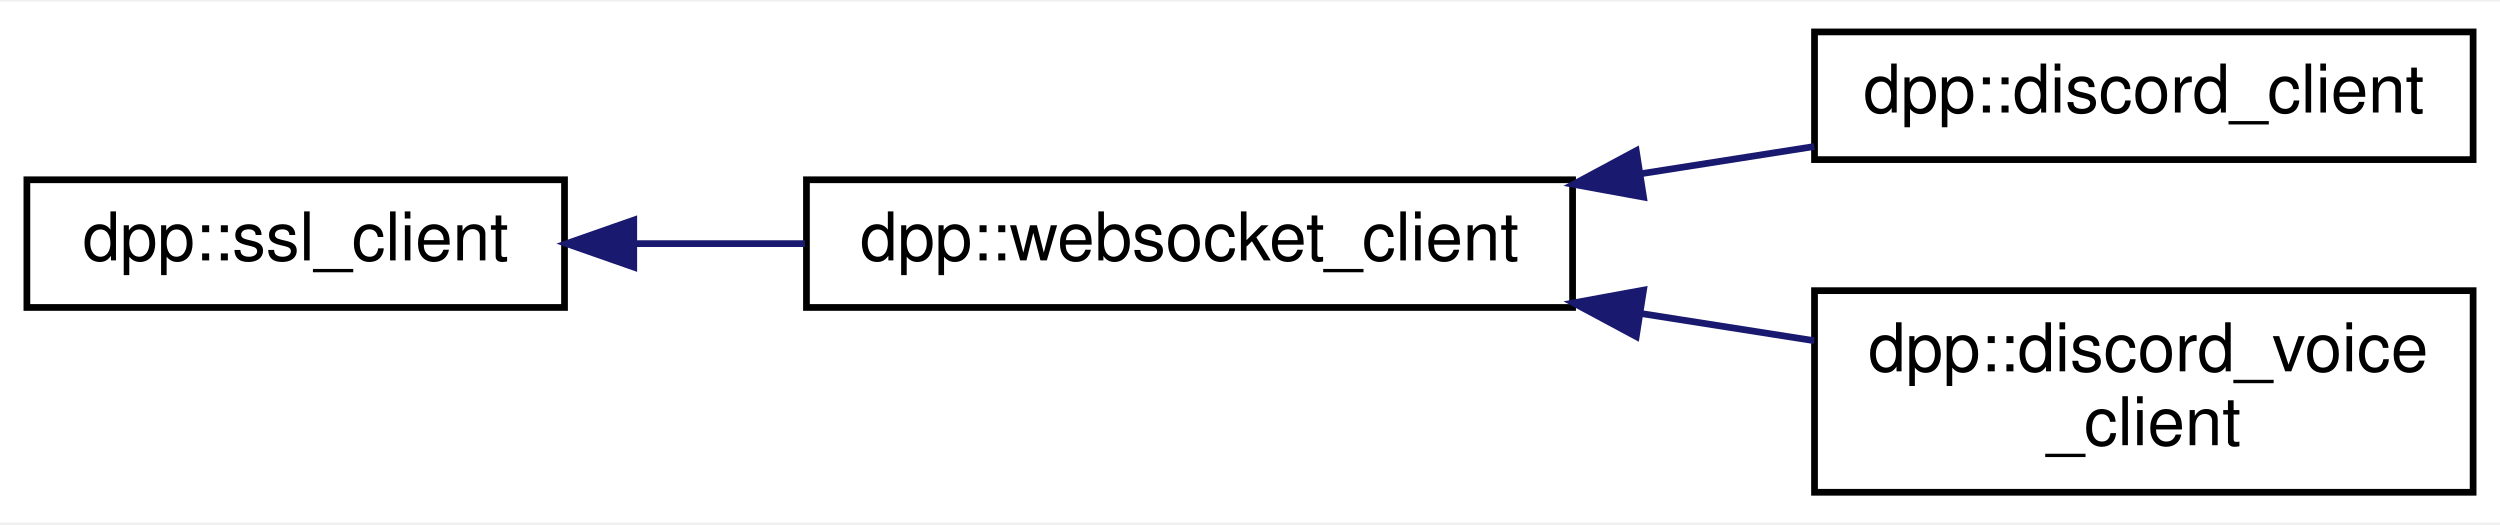
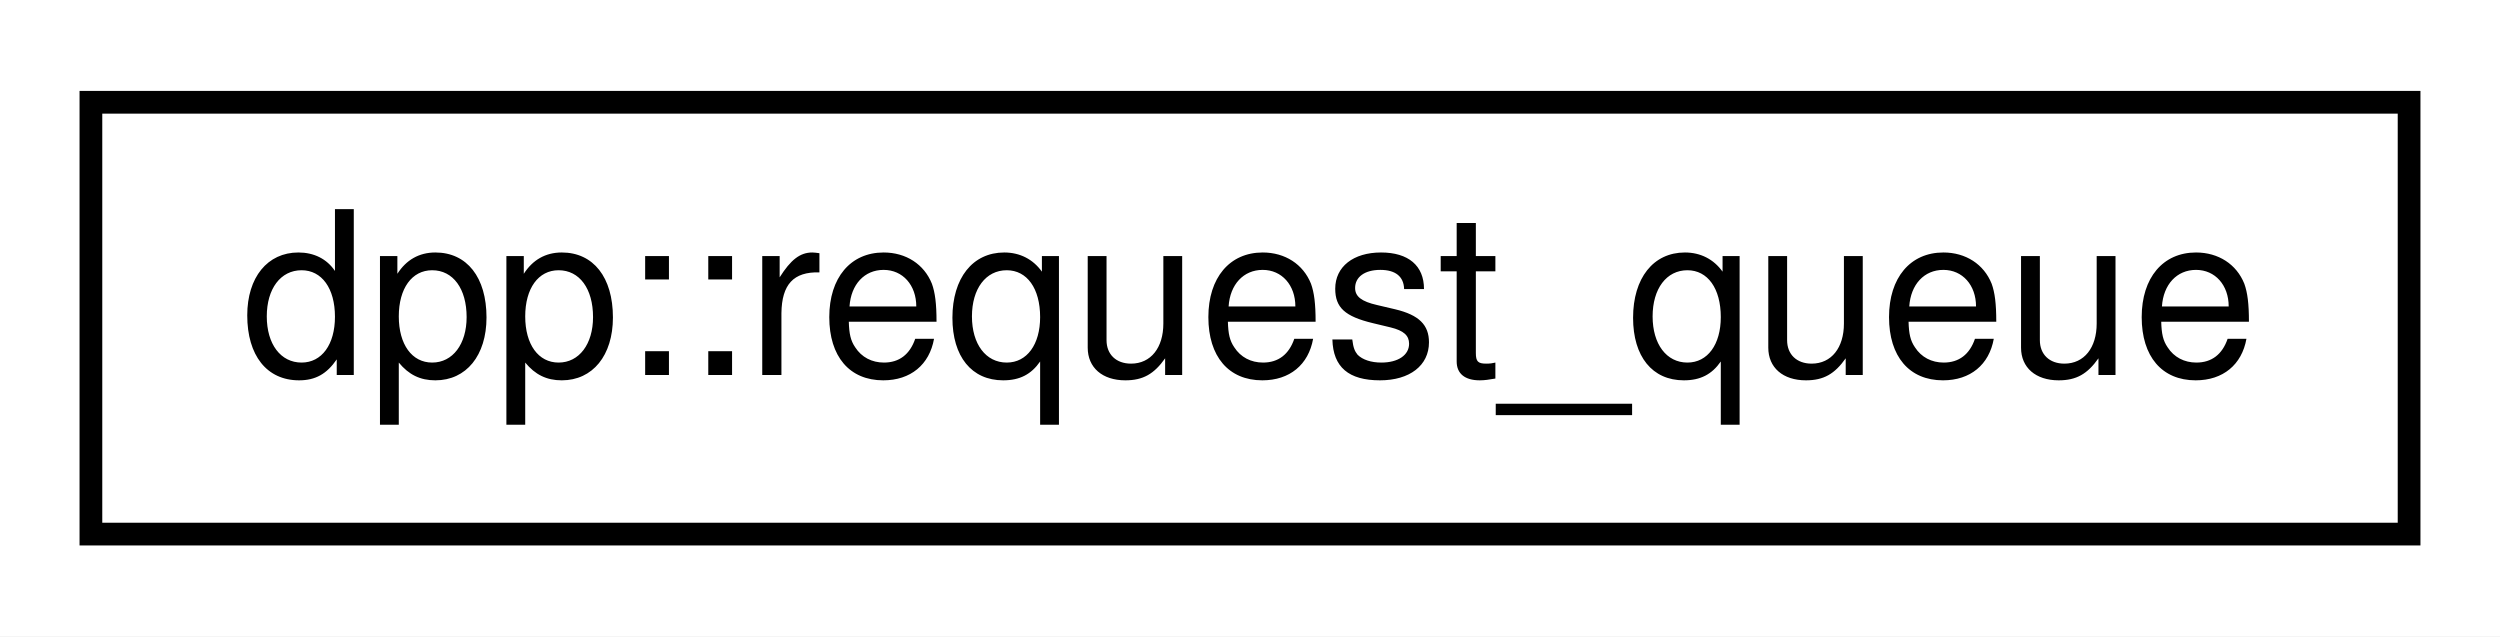
- <svg xmlns="http://www.w3.org/2000/svg" xmlns:xlink="http://www.w3.org/1999/xlink" width="372pt" height="78pt" viewBox="0.00 0.00 372.00 77.50">
-   <g id="graph0" class="graph" transform="scale(1 1) rotate(0) translate(4 73.5)">
-     <polygon fill="white" stroke="none" points="-4,4 -4,-73.5 368,-73.5 368,4 -4,4" />
+ <svg xmlns="http://www.w3.org/2000/svg" xmlns:xlink="http://www.w3.org/1999/xlink" width="110pt" height="28pt" viewBox="0.00 0.00 110.00 28.00">
+   <g id="graph0" class="graph" transform="scale(1 1) rotate(0) translate(4 24)">
+     <polygon fill="white" stroke="none" points="-4,4 -4,-24 106,-24 106,4 -4,4" />
    <g id="node1" class="node">
      <g id="a_node1">
-         <a xlink:href="classdpp_1_1ssl__client.html" target="_top" xlink:title="Implements a simple non-blocking SSL stream client. ">
-           <polygon fill="white" stroke="black" points="0,-28 0,-47 80,-47 80,-28 0,-28" />
-           <text text-anchor="middle" x="40" y="-35" font-family="Helvetica,sans-Serif" font-size="10.00">dpp::ssl_client</text>
+         <a xlink:href="classdpp_1_1request__queue.html" target="_top" xlink:title="The request_queue class manages rate limits and marshalls HTTP requests that have been built as http_...">
+           <polygon fill="white" stroke="black" points="-7.10543e-15,-0.5 -7.10543e-15,-19.5 102,-19.5 102,-0.5 -7.10543e-15,-0.5" />
+           <text text-anchor="middle" x="51" y="-7.5" font-family="Helvetica,sans-Serif" font-size="10.00">dpp::request_queue</text>
        </a>
      </g>
    </g>
-     <g id="node2" class="node">
-       <g id="a_node2">
-         <a xlink:href="classdpp_1_1websocket__client.html" target="_top" xlink:title="Implements a websocket client based on the SSL client. ">
-           <polygon fill="white" stroke="black" points="116,-28 116,-47 230,-47 230,-28 116,-28" />
-           <text text-anchor="middle" x="173" y="-35" font-family="Helvetica,sans-Serif" font-size="10.00">dpp::websocket_client</text>
-         </a>
-       </g>
-     </g>
-     <g id="edge1" class="edge">
-       <path fill="none" stroke="midnightblue" d="M90.516,-37.5C98.764,-37.5 107.373,-37.5 115.773,-37.5" />
-       <polygon fill="midnightblue" stroke="midnightblue" points="90.304,-34 80.304,-37.5 90.304,-41 90.304,-34" />
-     </g>
-     <g id="node3" class="node">
-       <g id="a_node3">
-         <a xlink:href="classdpp_1_1discord__client.html" target="_top" xlink:title="Implements a discord client. Each discord_client connects to one shard and derives from a websocket c...">
-           <polygon fill="white" stroke="black" points="266,-50 266,-69 364,-69 364,-50 266,-50" />
-           <text text-anchor="middle" x="315" y="-57" font-family="Helvetica,sans-Serif" font-size="10.00">dpp::discord_client</text>
-         </a>
-       </g>
-     </g>
-     <g id="edge2" class="edge">
-       <path fill="none" stroke="midnightblue" d="M240.249,-47.911C248.921,-49.273 257.669,-50.648 265.961,-51.951" />
-       <polygon fill="midnightblue" stroke="midnightblue" points="240.559,-44.416 230.137,-46.322 239.472,-51.331 240.559,-44.416" />
-     </g>
-     <g id="node4" class="node">
-       <g id="a_node4">
-         <a xlink:href="classdpp_1_1discord__voice__client.html" target="_top" xlink:title="Implements a discord voice connection. Each discord_voice_client connects to one voice channel and de...">
-           <polygon fill="white" stroke="black" points="266,-0.5 266,-30.5 364,-30.5 364,-0.5 266,-0.5" />
-           <text text-anchor="start" x="274" y="-18.5" font-family="Helvetica,sans-Serif" font-size="10.00">dpp::discord_voice</text>
-           <text text-anchor="middle" x="315" y="-7.5" font-family="Helvetica,sans-Serif" font-size="10.00">_client</text>
-         </a>
-       </g>
-     </g>
-     <g id="edge3" class="edge">
-       <path fill="none" stroke="midnightblue" d="M240.249,-27.089C248.921,-25.727 257.669,-24.352 265.961,-23.049" />
-       <polygon fill="midnightblue" stroke="midnightblue" points="239.472,-23.669 230.137,-28.678 240.559,-30.584 239.472,-23.669" />
-     </g>
  </g>
</svg>
